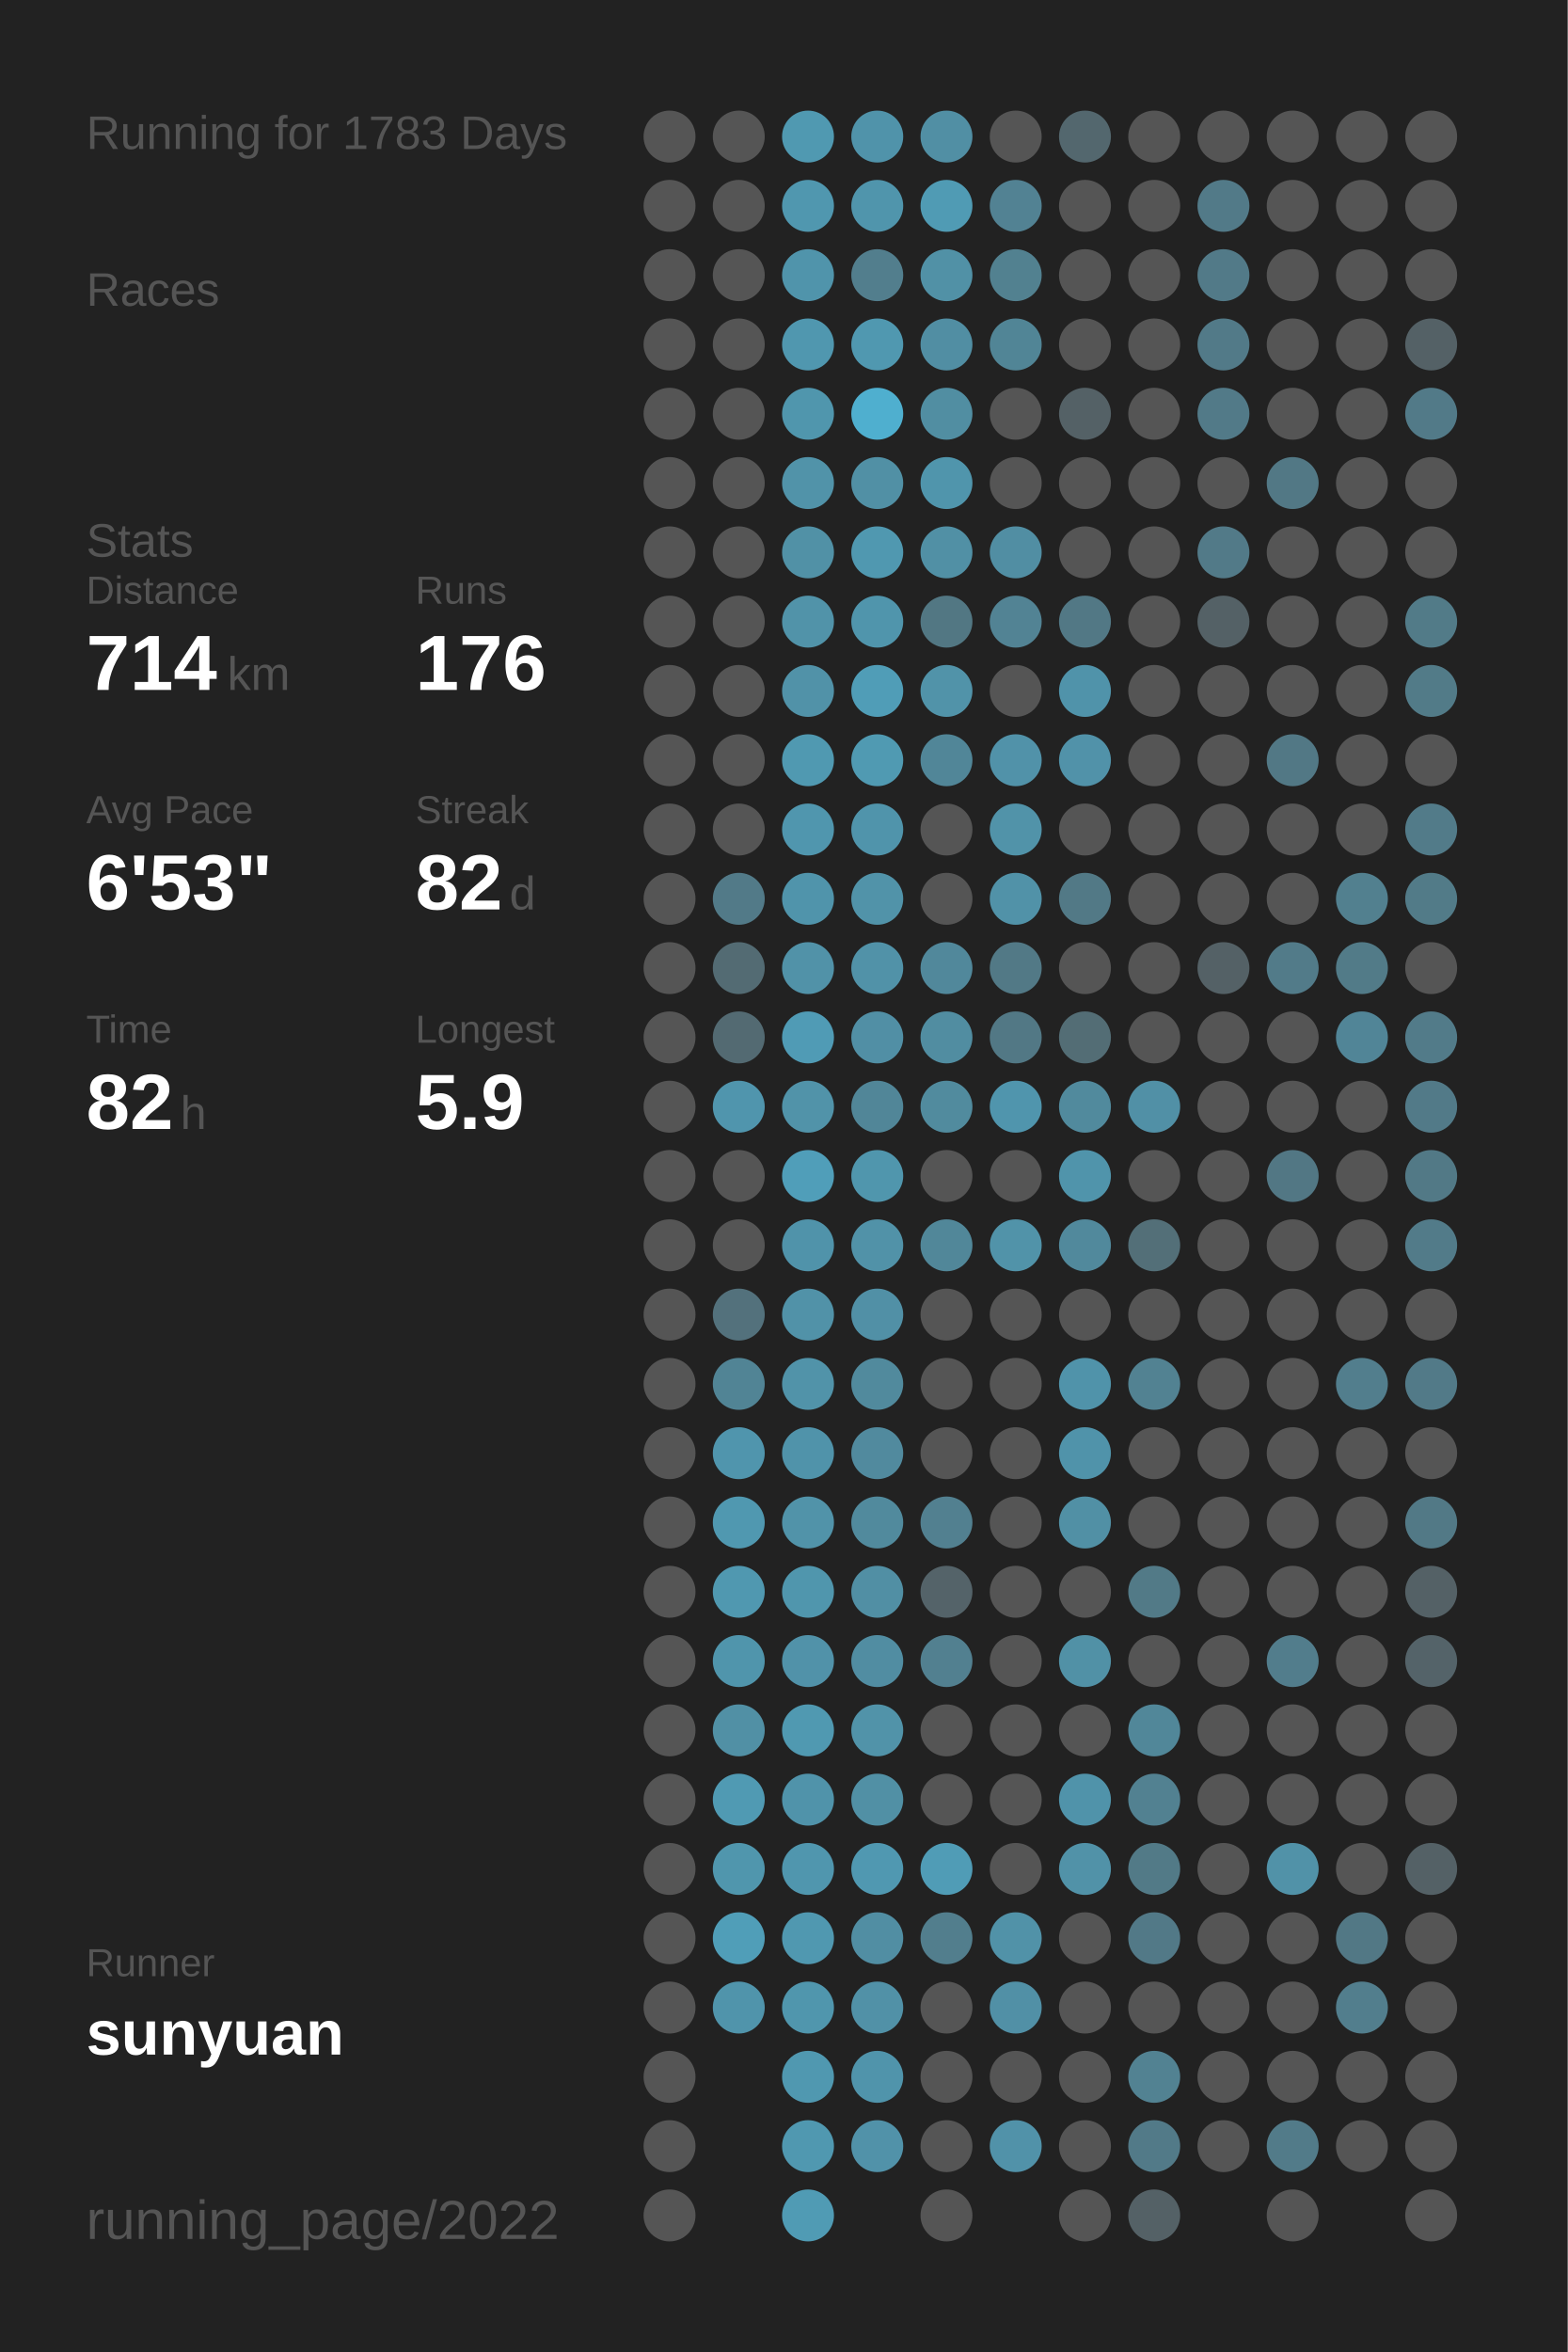
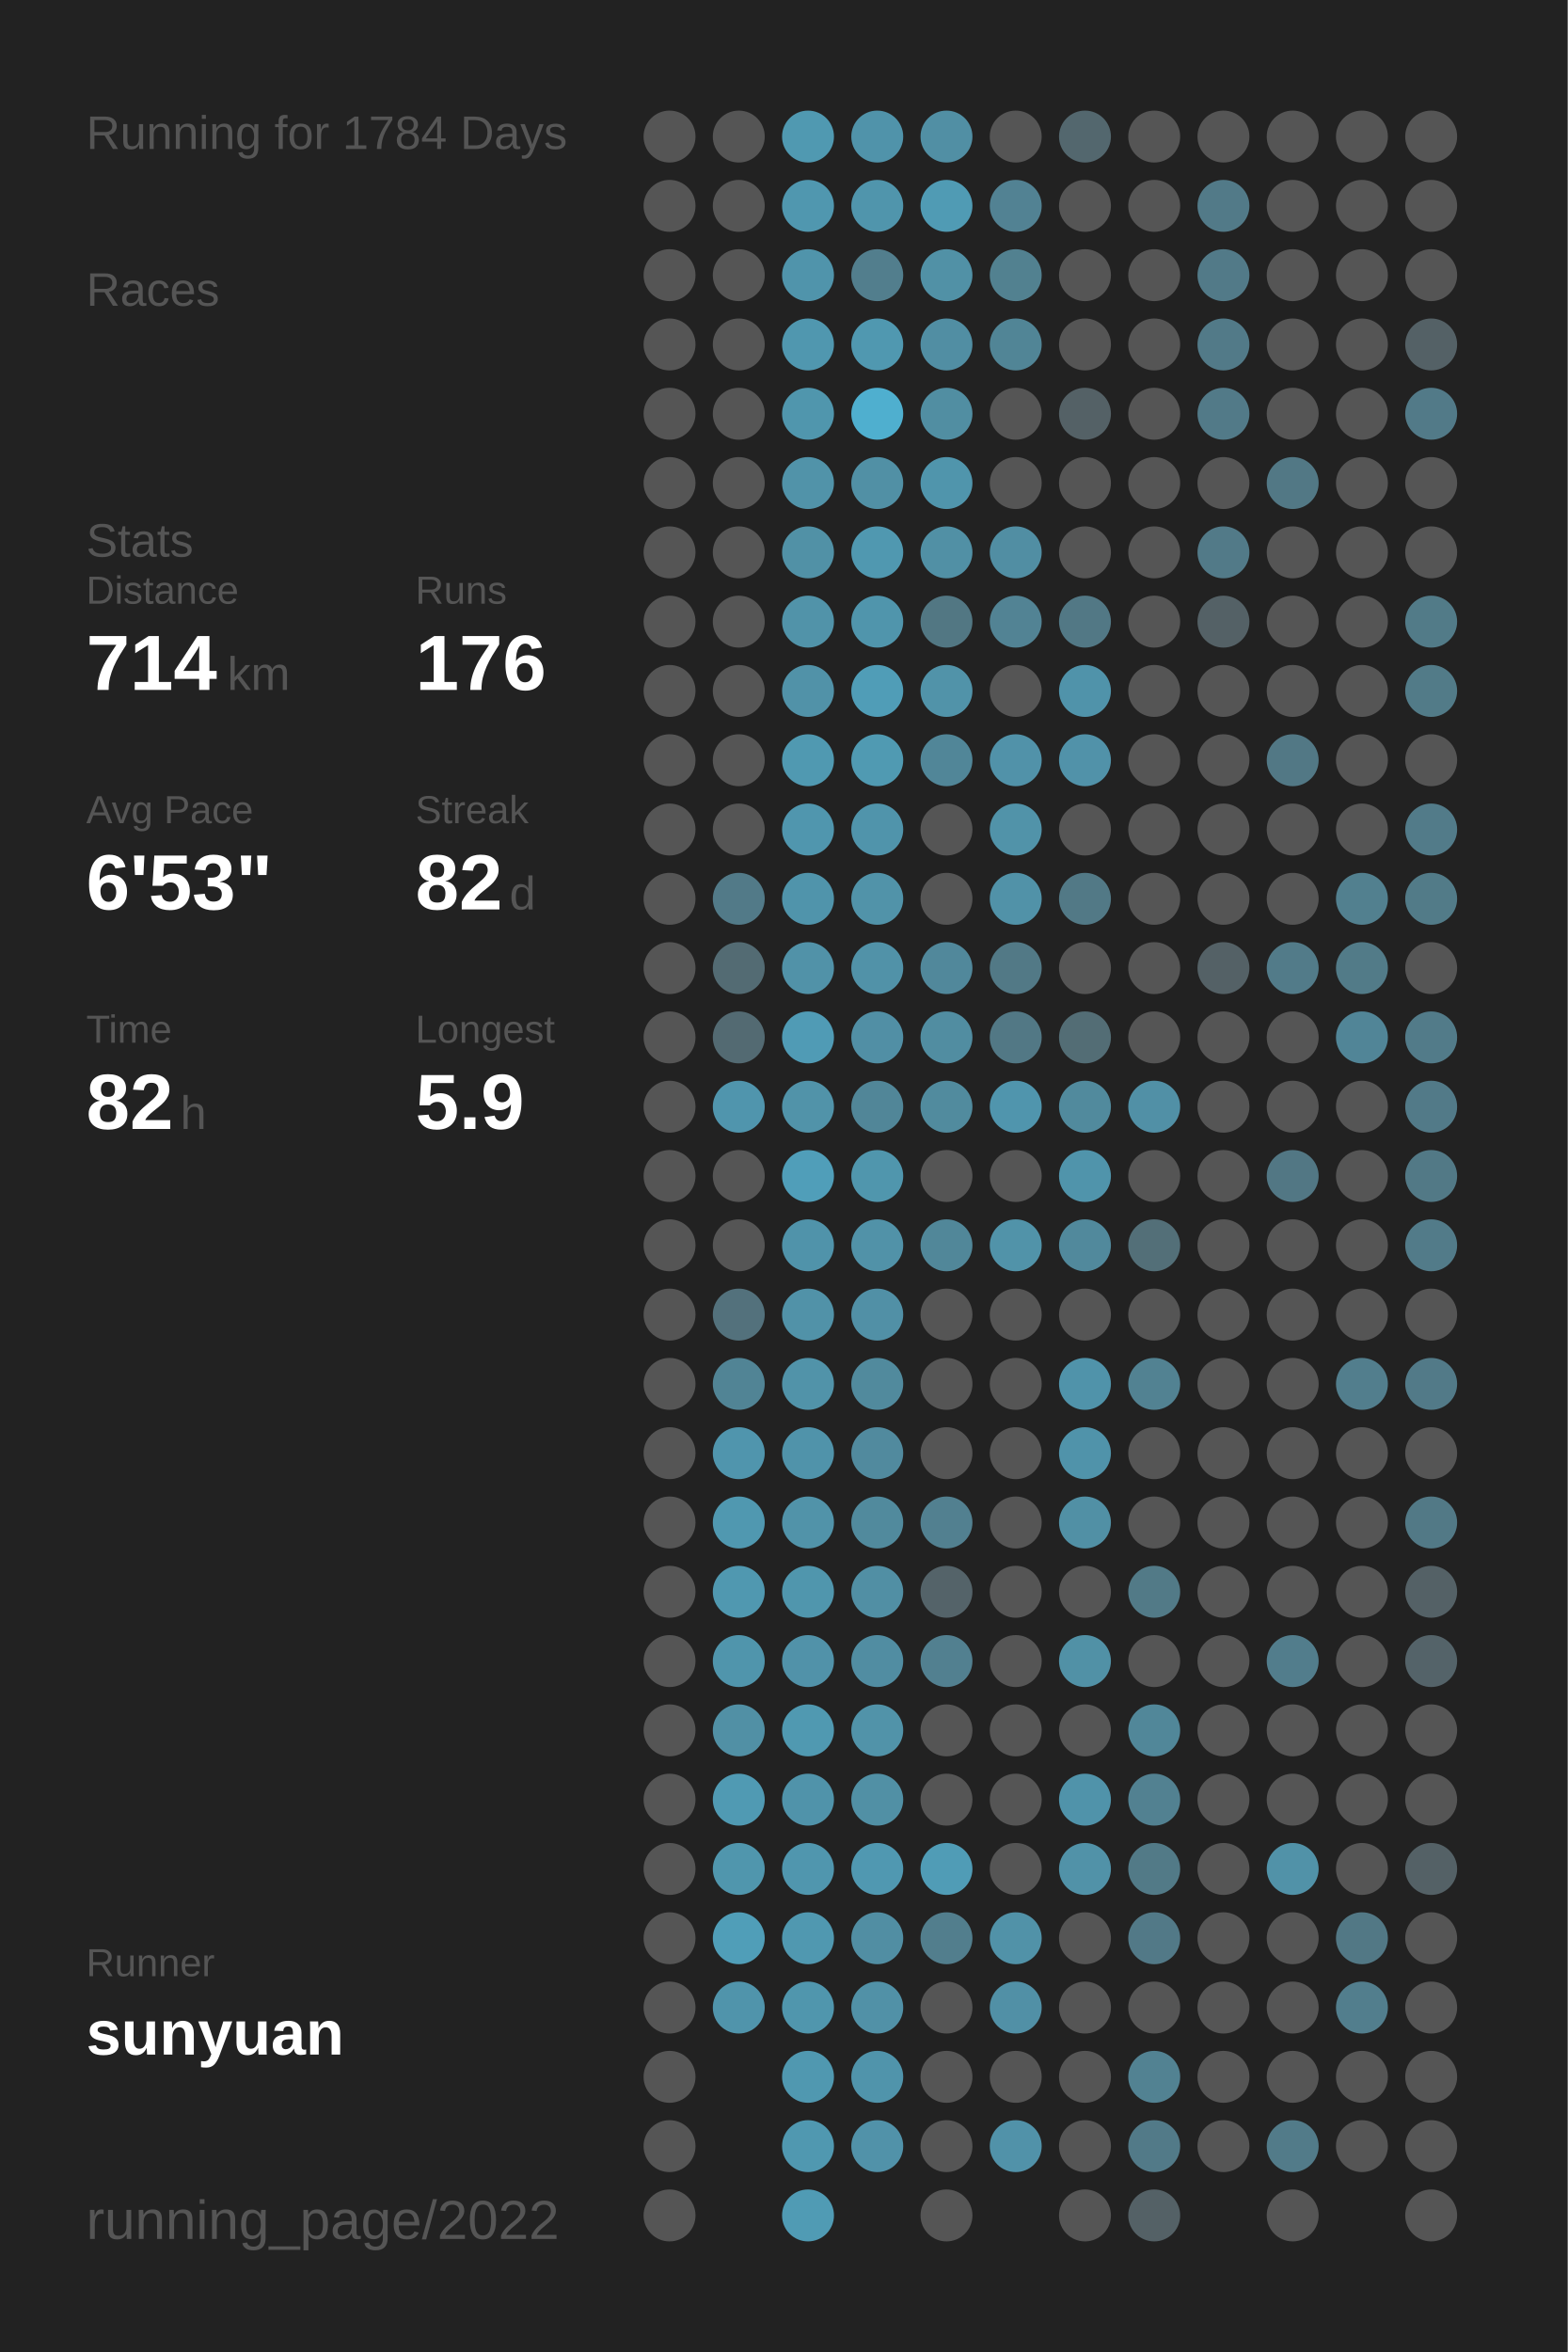
<svg xmlns="http://www.w3.org/2000/svg" baseProfile="full" height="300mm" version="1.1" viewBox="0,0,200,300" width="200mm">
  <defs />
  <rect fill="#222222" height="300" width="200" x="0" y="0" />
-   <text fill="#555555" style="font-size:6px; font-family:Arial;" x="11" y="19">Running for 1783 Days</text>
+   <text fill="#555555" style="font-size:6px; font-family:Arial;" x="11" y="19">Running for 1784 Days</text>
  <text fill="#555555" style="font-size:6px; font-family:Arial;" x="11" y="39">Races</text>
  <text fill="#555555" style="font-size:6px; font-family:Arial;" x="11" y="71">Stats</text>
  <text fill="#555555" style="font-size:5px; font-family:Arial;" x="11" y="77">Distance</text>
  <text fill="#FFFFFF" style="font-size:10px; font-family:Arial; font-weight:bold;" x="11" y="88">714</text>
  <text fill="#555555" style="font-size:6px; font-family:Arial;" x="29" y="88">km</text>
  <text fill="#555555" style="font-size:5px; font-family:Arial;" x="53" y="77">Runs</text>
  <text fill="#FFFFFF" style="font-size:10px; font-family:Arial; font-weight:bold;" x="53" y="88">176</text>
  <text fill="#555555" style="font-size:5px; font-family:Arial;" x="11" y="105">Avg Pace</text>
  <text fill="#FFFFFF" style="font-size:10px; font-family:Arial; font-weight:bold;" x="11" y="116">6'53"</text>
  <text fill="#555555" style="font-size:5px; font-family:Arial;" x="53" y="105">Streak</text>
  <text fill="#FFFFFF" style="font-size:10px; font-family:Arial; font-weight:bold;" x="53" y="116">82</text>
  <text fill="#555555" style="font-size:6px; font-family:Arial;" x="65" y="116">d</text>
  <text fill="#555555" style="font-size:5px; font-family:Arial;" x="11" y="133">Time</text>
  <text fill="#FFFFFF" style="font-size:10px; font-family:Arial; font-weight:bold;" x="11" y="144">82</text>
  <text fill="#555555" style="font-size:6px; font-family:Arial;" x="23" y="144">h</text>
  <text fill="#555555" style="font-size:5px; font-family:Arial;" x="53" y="133">Longest</text>
  <text fill="#FFFFFF" style="font-size:10px; font-family:Arial; font-weight:bold;" x="53" y="144">5.9</text>
  <text fill="#555555" style="font-size:5px; font-family:Arial;" x="11" y="252.065">Runner</text>
  <text fill="#FFFFFF" style="font-size:8px; font-family:Arial; font-weight:bold;" x="11" y="262.065">sunyuan</text>
  <text fill="#555555" style="font-size:7px; font-family:Arial;" x="11" y="285.581">running_page/2022</text>
  <circle cx="85.417" cy="17.419" fill="#555555" r="3.312" />
  <circle cx="85.417" cy="26.258" fill="#555555" r="3.312" />
  <circle cx="85.417" cy="35.097" fill="#555555" r="3.312" />
  <circle cx="85.417" cy="43.935" fill="#555555" r="3.312" />
  <circle cx="85.417" cy="52.774" fill="#555555" r="3.312" />
  <circle cx="85.417" cy="61.613" fill="#555555" r="3.312" />
  <circle cx="85.417" cy="70.452" fill="#555555" r="3.312" />
  <circle cx="85.417" cy="79.29" fill="#555555" r="3.312" />
  <circle cx="85.417" cy="88.129" fill="#555555" r="3.312" />
  <circle cx="85.417" cy="96.968" fill="#555555" r="3.312" />
  <circle cx="85.417" cy="105.806" fill="#555555" r="3.312" />
  <circle cx="85.417" cy="114.645" fill="#555555" r="3.312" />
  <circle cx="85.417" cy="123.484" fill="#555555" r="3.312" />
  <circle cx="85.417" cy="132.323" fill="#555555" r="3.312" />
  <circle cx="85.417" cy="141.161" fill="#555555" r="3.312" />
  <circle cx="85.417" cy="150" fill="#555555" r="3.312" />
  <circle cx="85.417" cy="158.839" fill="#555555" r="3.312" />
  <circle cx="85.417" cy="167.677" fill="#555555" r="3.312" />
  <circle cx="85.417" cy="176.516" fill="#555555" r="3.312" />
  <circle cx="85.417" cy="185.355" fill="#555555" r="3.312" />
  <circle cx="85.417" cy="194.194" fill="#555555" r="3.312" />
  <circle cx="85.417" cy="203.032" fill="#555555" r="3.312" />
  <circle cx="85.417" cy="211.871" fill="#555555" r="3.312" />
  <circle cx="85.417" cy="220.71" fill="#555555" r="3.312" />
  <circle cx="85.417" cy="229.548" fill="#555555" r="3.312" />
  <circle cx="85.417" cy="238.387" fill="#555555" r="3.312" />
  <circle cx="85.417" cy="247.226" fill="#555555" r="3.312" />
  <circle cx="85.417" cy="256.065" fill="#555555" r="3.312" />
  <circle cx="85.417" cy="264.903" fill="#555555" r="3.312" />
  <circle cx="85.417" cy="273.742" fill="#555555" r="3.312" />
  <circle cx="85.417" cy="282.581" fill="#555555" r="3.312" />
  <circle cx="94.25" cy="17.419" fill="#555555" r="3.312" />
  <circle cx="94.25" cy="26.258" fill="#555555" r="3.312" />
  <circle cx="94.25" cy="35.097" fill="#555555" r="3.312" />
  <circle cx="94.25" cy="43.935" fill="#555555" r="3.312" />
  <circle cx="94.25" cy="52.774" fill="#555555" r="3.312" />
  <circle cx="94.25" cy="61.613" fill="#555555" r="3.312" />
  <circle cx="94.25" cy="70.452" fill="#555555" r="3.312" />
  <circle cx="94.25" cy="79.29" fill="#555555" r="3.312" />
  <circle cx="94.25" cy="88.129" fill="#555555" r="3.312" />
  <circle cx="94.25" cy="96.968" fill="#555555" r="3.312" />
  <circle cx="94.25" cy="105.806" fill="#555555" r="3.312" />
  <circle cx="94.25" cy="114.645" fill="#527a88" r="3.312" />
  <circle cx="94.25" cy="123.484" fill="#536b73" r="3.312" />
  <circle cx="94.25" cy="132.323" fill="#536a72" r="3.312" />
  <circle cx="94.25" cy="141.161" fill="#5095ad" r="3.312" />
  <circle cx="94.25" cy="150" fill="#555555" r="3.312" />
  <circle cx="94.25" cy="158.839" fill="#555555" r="3.312" />
  <circle cx="94.25" cy="167.677" fill="#53717c" r="3.312" />
  <circle cx="94.25" cy="176.516" fill="#518495" r="3.312" />
  <circle cx="94.25" cy="185.355" fill="#5095ad" r="3.312" />
  <circle cx="94.25" cy="194.194" fill="#5098b0" r="3.312" />
  <circle cx="94.25" cy="203.032" fill="#5098b0" r="3.312" />
  <circle cx="94.25" cy="211.871" fill="#5095ac" r="3.312" />
  <circle cx="94.25" cy="220.71" fill="#5190a5" r="3.312" />
  <circle cx="94.25" cy="229.548" fill="#509ab3" r="3.312" />
  <circle cx="94.25" cy="238.387" fill="#5096ad" r="3.312" />
  <circle cx="94.25" cy="247.226" fill="#509eb8" r="3.312" />
  <circle cx="94.25" cy="256.065" fill="#5094ab" r="3.312" />
  <circle cx="103.083" cy="17.419" fill="#5099b1" r="3.312" />
  <circle cx="103.083" cy="26.258" fill="#5097af" r="3.312" />
  <circle cx="103.083" cy="35.097" fill="#5094ab" r="3.312" />
  <circle cx="103.083" cy="43.935" fill="#5097af" r="3.312" />
  <circle cx="103.083" cy="52.774" fill="#5096ad" r="3.312" />
  <circle cx="103.083" cy="61.613" fill="#5193a9" r="3.312" />
  <circle cx="103.083" cy="70.452" fill="#5191a6" r="3.312" />
  <circle cx="103.083" cy="79.29" fill="#5193a9" r="3.312" />
  <circle cx="103.083" cy="88.129" fill="#5192a8" r="3.312" />
  <circle cx="103.083" cy="96.968" fill="#5099b1" r="3.312" />
  <circle cx="103.083" cy="105.806" fill="#5096ae" r="3.312" />
  <circle cx="103.083" cy="114.645" fill="#5094ab" r="3.312" />
  <circle cx="103.083" cy="123.484" fill="#5192a8" r="3.312" />
  <circle cx="103.083" cy="132.323" fill="#509bb5" r="3.312" />
  <circle cx="103.083" cy="141.161" fill="#5193a9" r="3.312" />
  <circle cx="103.083" cy="150" fill="#509eb9" r="3.312" />
  <circle cx="103.083" cy="158.839" fill="#5093aa" r="3.312" />
  <circle cx="103.083" cy="167.677" fill="#5192a8" r="3.312" />
  <circle cx="103.083" cy="176.516" fill="#5193a9" r="3.312" />
  <circle cx="103.083" cy="185.355" fill="#5093aa" r="3.312" />
  <circle cx="103.083" cy="194.194" fill="#5193a9" r="3.312" />
  <circle cx="103.083" cy="203.032" fill="#5096ad" r="3.312" />
  <circle cx="103.083" cy="211.871" fill="#5192a9" r="3.312" />
  <circle cx="103.083" cy="220.71" fill="#5099b1" r="3.312" />
  <circle cx="103.083" cy="229.548" fill="#5093aa" r="3.312" />
  <circle cx="103.083" cy="238.387" fill="#5096ae" r="3.312" />
  <circle cx="103.083" cy="247.226" fill="#5098b0" r="3.312" />
  <circle cx="103.083" cy="256.065" fill="#5096ad" r="3.312" />
  <circle cx="103.083" cy="264.903" fill="#5098b0" r="3.312" />
  <circle cx="103.083" cy="273.742" fill="#5098b0" r="3.312" />
  <circle cx="103.083" cy="282.581" fill="#509bb4" r="3.312" />
  <circle cx="111.917" cy="17.419" fill="#5093aa" r="3.312" />
  <circle cx="111.917" cy="26.258" fill="#5095ac" r="3.312" />
  <circle cx="111.917" cy="35.097" fill="#527e8d" r="3.312" />
  <circle cx="111.917" cy="43.935" fill="#5098b0" r="3.312" />
  <circle cx="111.917" cy="52.774" fill="#4fafcf" r="3.312" />
  <circle cx="111.917" cy="61.613" fill="#5190a5" r="3.312" />
  <circle cx="111.917" cy="70.452" fill="#5098b0" r="3.312" />
  <circle cx="111.917" cy="79.29" fill="#5095ac" r="3.312" />
  <circle cx="111.917" cy="88.129" fill="#509db7" r="3.312" />
  <circle cx="111.917" cy="96.968" fill="#509ab2" r="3.312" />
  <circle cx="111.917" cy="105.806" fill="#5094ab" r="3.312" />
  <circle cx="111.917" cy="114.645" fill="#5193a9" r="3.312" />
  <circle cx="111.917" cy="123.484" fill="#5192a8" r="3.312" />
  <circle cx="111.917" cy="132.323" fill="#518fa5" r="3.312" />
  <circle cx="111.917" cy="141.161" fill="#518698" r="3.312" />
  <circle cx="111.917" cy="150" fill="#5096ad" r="3.312" />
  <circle cx="111.917" cy="158.839" fill="#5192a8" r="3.312" />
  <circle cx="111.917" cy="167.677" fill="#5190a6" r="3.312" />
  <circle cx="111.917" cy="176.516" fill="#518a9d" r="3.312" />
  <circle cx="111.917" cy="185.355" fill="#518a9e" r="3.312" />
  <circle cx="111.917" cy="194.194" fill="#518a9d" r="3.312" />
  <circle cx="111.917" cy="203.032" fill="#518fa4" r="3.312" />
  <circle cx="111.917" cy="211.871" fill="#518da2" r="3.312" />
  <circle cx="111.917" cy="220.71" fill="#5193a9" r="3.312" />
  <circle cx="111.917" cy="229.548" fill="#5190a5" r="3.312" />
  <circle cx="111.917" cy="238.387" fill="#5098b1" r="3.312" />
  <circle cx="111.917" cy="247.226" fill="#518ea3" r="3.312" />
  <circle cx="111.917" cy="256.065" fill="#5191a7" r="3.312" />
  <circle cx="111.917" cy="264.903" fill="#5094ab" r="3.312" />
  <circle cx="111.917" cy="273.742" fill="#5192a9" r="3.312" />
  <circle cx="120.75" cy="17.419" fill="#518fa4" r="3.312" />
  <circle cx="120.75" cy="26.258" fill="#509bb4" r="3.312" />
  <circle cx="120.75" cy="35.097" fill="#5191a6" r="3.312" />
  <circle cx="120.75" cy="43.935" fill="#518ea3" r="3.312" />
  <circle cx="120.75" cy="52.774" fill="#518ea2" r="3.312" />
  <circle cx="120.75" cy="61.613" fill="#5095ac" r="3.312" />
  <circle cx="120.75" cy="70.452" fill="#5190a5" r="3.312" />
  <circle cx="120.75" cy="79.29" fill="#527783" r="3.312" />
  <circle cx="120.75" cy="88.129" fill="#5193a9" r="3.312" />
  <circle cx="120.75" cy="96.968" fill="#518698" r="3.312" />
  <circle cx="120.75" cy="105.806" fill="#555555" r="3.312" />
  <circle cx="120.75" cy="114.645" fill="#555555" r="3.312" />
  <circle cx="120.75" cy="123.484" fill="#51889b" r="3.312" />
  <circle cx="120.75" cy="132.323" fill="#518da1" r="3.312" />
  <circle cx="120.75" cy="141.161" fill="#518b9e" r="3.312" />
  <circle cx="120.75" cy="150" fill="#555555" r="3.312" />
  <circle cx="120.75" cy="158.839" fill="#518799" r="3.312" />
  <circle cx="120.75" cy="167.677" fill="#555555" r="3.312" />
  <circle cx="120.75" cy="176.516" fill="#555555" r="3.312" />
  <circle cx="120.75" cy="185.355" fill="#555555" r="3.312" />
  <circle cx="120.75" cy="194.194" fill="#528090" r="3.312" />
  <circle cx="120.75" cy="203.032" fill="#546369" r="3.312" />
  <circle cx="120.75" cy="211.871" fill="#528090" r="3.312" />
  <circle cx="120.75" cy="220.71" fill="#555555" r="3.312" />
  <circle cx="120.75" cy="229.548" fill="#555555" r="3.312" />
  <circle cx="120.75" cy="238.387" fill="#509cb6" r="3.312" />
  <circle cx="120.75" cy="247.226" fill="#527e8d" r="3.312" />
  <circle cx="120.75" cy="256.065" fill="#555555" r="3.312" />
  <circle cx="120.75" cy="264.903" fill="#555555" r="3.312" />
  <circle cx="120.75" cy="273.742" fill="#555555" r="3.312" />
  <circle cx="120.75" cy="282.581" fill="#555555" r="3.312" />
  <circle cx="129.583" cy="17.419" fill="#555555" r="3.312" />
  <circle cx="129.583" cy="26.258" fill="#528293" r="3.312" />
  <circle cx="129.583" cy="35.097" fill="#528190" r="3.312" />
  <circle cx="129.583" cy="43.935" fill="#518596" r="3.312" />
  <circle cx="129.583" cy="52.774" fill="#555555" r="3.312" />
  <circle cx="129.583" cy="61.613" fill="#555555" r="3.312" />
  <circle cx="129.583" cy="70.452" fill="#518ea3" r="3.312" />
  <circle cx="129.583" cy="79.29" fill="#528394" r="3.312" />
  <circle cx="129.583" cy="88.129" fill="#555555" r="3.312" />
  <circle cx="129.583" cy="96.968" fill="#5192a9" r="3.312" />
  <circle cx="129.583" cy="105.806" fill="#5193a9" r="3.312" />
  <circle cx="129.583" cy="114.645" fill="#5192a8" r="3.312" />
  <circle cx="129.583" cy="123.484" fill="#527986" r="3.312" />
  <circle cx="129.583" cy="132.323" fill="#527885" r="3.312" />
  <circle cx="129.583" cy="141.161" fill="#5095ad" r="3.312" />
  <circle cx="129.583" cy="150" fill="#555555" r="3.312" />
  <circle cx="129.583" cy="158.839" fill="#5193a9" r="3.312" />
  <circle cx="129.583" cy="167.677" fill="#555555" r="3.312" />
  <circle cx="129.583" cy="176.516" fill="#555555" r="3.312" />
  <circle cx="129.583" cy="185.355" fill="#555555" r="3.312" />
  <circle cx="129.583" cy="194.194" fill="#555555" r="3.312" />
  <circle cx="129.583" cy="203.032" fill="#555555" r="3.312" />
  <circle cx="129.583" cy="211.871" fill="#555555" r="3.312" />
  <circle cx="129.583" cy="220.71" fill="#555555" r="3.312" />
  <circle cx="129.583" cy="229.548" fill="#555555" r="3.312" />
  <circle cx="129.583" cy="238.387" fill="#555555" r="3.312" />
  <circle cx="129.583" cy="247.226" fill="#5192a8" r="3.312" />
  <circle cx="129.583" cy="256.065" fill="#5190a6" r="3.312" />
  <circle cx="129.583" cy="264.903" fill="#555555" r="3.312" />
  <circle cx="129.583" cy="273.742" fill="#5192a9" r="3.312" />
  <circle cx="138.417" cy="17.419" fill="#53676e" r="3.312" />
  <circle cx="138.417" cy="26.258" fill="#555555" r="3.312" />
  <circle cx="138.417" cy="35.097" fill="#555555" r="3.312" />
  <circle cx="138.417" cy="43.935" fill="#555555" r="3.312" />
  <circle cx="138.417" cy="52.774" fill="#546166" r="3.312" />
  <circle cx="138.417" cy="61.613" fill="#555555" r="3.312" />
  <circle cx="138.417" cy="70.452" fill="#555555" r="3.312" />
  <circle cx="138.417" cy="79.29" fill="#527885" r="3.312" />
  <circle cx="138.417" cy="88.129" fill="#5093aa" r="3.312" />
  <circle cx="138.417" cy="96.968" fill="#5192a9" r="3.312" />
  <circle cx="138.417" cy="105.806" fill="#555555" r="3.312" />
  <circle cx="138.417" cy="114.645" fill="#527986" r="3.312" />
  <circle cx="138.417" cy="123.484" fill="#555555" r="3.312" />
  <circle cx="138.417" cy="132.323" fill="#536d75" r="3.312" />
  <circle cx="138.417" cy="141.161" fill="#518a9d" r="3.312" />
  <circle cx="138.417" cy="150" fill="#5094ab" r="3.312" />
  <circle cx="138.417" cy="158.839" fill="#51899c" r="3.312" />
  <circle cx="138.417" cy="167.677" fill="#555555" r="3.312" />
  <circle cx="138.417" cy="176.516" fill="#5093aa" r="3.312" />
  <circle cx="138.417" cy="185.355" fill="#5093aa" r="3.312" />
  <circle cx="138.417" cy="194.194" fill="#5190a5" r="3.312" />
  <circle cx="138.417" cy="203.032" fill="#555555" r="3.312" />
  <circle cx="138.417" cy="211.871" fill="#5191a6" r="3.312" />
  <circle cx="138.417" cy="220.71" fill="#555555" r="3.312" />
  <circle cx="138.417" cy="229.548" fill="#5093aa" r="3.312" />
  <circle cx="138.417" cy="238.387" fill="#5192a8" r="3.312" />
  <circle cx="138.417" cy="247.226" fill="#555555" r="3.312" />
  <circle cx="138.417" cy="256.065" fill="#555555" r="3.312" />
  <circle cx="138.417" cy="264.903" fill="#555555" r="3.312" />
  <circle cx="138.417" cy="273.742" fill="#555555" r="3.312" />
  <circle cx="138.417" cy="282.581" fill="#555555" r="3.312" />
  <circle cx="147.25" cy="17.419" fill="#555555" r="3.312" />
  <circle cx="147.25" cy="26.258" fill="#555555" r="3.312" />
  <circle cx="147.25" cy="35.097" fill="#555555" r="3.312" />
  <circle cx="147.25" cy="43.935" fill="#555555" r="3.312" />
  <circle cx="147.25" cy="52.774" fill="#555555" r="3.312" />
  <circle cx="147.25" cy="61.613" fill="#555555" r="3.312" />
  <circle cx="147.25" cy="70.452" fill="#555555" r="3.312" />
  <circle cx="147.25" cy="79.29" fill="#555555" r="3.312" />
  <circle cx="147.25" cy="88.129" fill="#555555" r="3.312" />
  <circle cx="147.25" cy="96.968" fill="#555555" r="3.312" />
  <circle cx="147.25" cy="105.806" fill="#555555" r="3.312" />
  <circle cx="147.25" cy="114.645" fill="#555555" r="3.312" />
  <circle cx="147.25" cy="123.484" fill="#555555" r="3.312" />
  <circle cx="147.25" cy="132.323" fill="#555555" r="3.312" />
  <circle cx="147.25" cy="141.161" fill="#5190a6" r="3.312" />
  <circle cx="147.25" cy="150" fill="#555555" r="3.312" />
  <circle cx="147.25" cy="158.839" fill="#536f78" r="3.312" />
  <circle cx="147.25" cy="167.677" fill="#555555" r="3.312" />
  <circle cx="147.25" cy="176.516" fill="#528292" r="3.312" />
  <circle cx="147.25" cy="185.355" fill="#555555" r="3.312" />
  <circle cx="147.25" cy="194.194" fill="#555555" r="3.312" />
  <circle cx="147.25" cy="203.032" fill="#527a87" r="3.312" />
  <circle cx="147.25" cy="211.871" fill="#555555" r="3.312" />
  <circle cx="147.25" cy="220.71" fill="#518799" r="3.312" />
  <circle cx="147.25" cy="229.548" fill="#528191" r="3.312" />
  <circle cx="147.25" cy="238.387" fill="#527a87" r="3.312" />
  <circle cx="147.25" cy="247.226" fill="#527987" r="3.312" />
  <circle cx="147.25" cy="256.065" fill="#555555" r="3.312" />
  <circle cx="147.25" cy="264.903" fill="#528292" r="3.312" />
  <circle cx="147.25" cy="273.742" fill="#527a88" r="3.312" />
  <circle cx="147.25" cy="282.581" fill="#546166" r="3.312" />
  <circle cx="156.083" cy="17.419" fill="#555555" r="3.312" />
  <circle cx="156.083" cy="26.258" fill="#527a88" r="3.312" />
  <circle cx="156.083" cy="35.097" fill="#527a88" r="3.312" />
  <circle cx="156.083" cy="43.935" fill="#527a88" r="3.312" />
  <circle cx="156.083" cy="52.774" fill="#527a88" r="3.312" />
  <circle cx="156.083" cy="61.613" fill="#555555" r="3.312" />
  <circle cx="156.083" cy="70.452" fill="#527a88" r="3.312" />
  <circle cx="156.083" cy="79.29" fill="#546166" r="3.312" />
  <circle cx="156.083" cy="88.129" fill="#555555" r="3.312" />
  <circle cx="156.083" cy="96.968" fill="#555555" r="3.312" />
  <circle cx="156.083" cy="105.806" fill="#555555" r="3.312" />
  <circle cx="156.083" cy="114.645" fill="#555555" r="3.312" />
  <circle cx="156.083" cy="123.484" fill="#546166" r="3.312" />
  <circle cx="156.083" cy="132.323" fill="#555555" r="3.312" />
  <circle cx="156.083" cy="141.161" fill="#555555" r="3.312" />
  <circle cx="156.083" cy="150" fill="#555555" r="3.312" />
  <circle cx="156.083" cy="158.839" fill="#555555" r="3.312" />
  <circle cx="156.083" cy="167.677" fill="#555555" r="3.312" />
  <circle cx="156.083" cy="176.516" fill="#555555" r="3.312" />
  <circle cx="156.083" cy="185.355" fill="#555555" r="3.312" />
  <circle cx="156.083" cy="194.194" fill="#555555" r="3.312" />
  <circle cx="156.083" cy="203.032" fill="#555555" r="3.312" />
  <circle cx="156.083" cy="211.871" fill="#555555" r="3.312" />
  <circle cx="156.083" cy="220.71" fill="#555555" r="3.312" />
  <circle cx="156.083" cy="229.548" fill="#555555" r="3.312" />
  <circle cx="156.083" cy="238.387" fill="#555555" r="3.312" />
  <circle cx="156.083" cy="247.226" fill="#555555" r="3.312" />
  <circle cx="156.083" cy="256.065" fill="#555555" r="3.312" />
  <circle cx="156.083" cy="264.903" fill="#555555" r="3.312" />
  <circle cx="156.083" cy="273.742" fill="#555555" r="3.312" />
  <circle cx="164.917" cy="17.419" fill="#555555" r="3.312" />
  <circle cx="164.917" cy="26.258" fill="#555555" r="3.312" />
  <circle cx="164.917" cy="35.097" fill="#555555" r="3.312" />
  <circle cx="164.917" cy="43.935" fill="#555555" r="3.312" />
  <circle cx="164.917" cy="52.774" fill="#555555" r="3.312" />
  <circle cx="164.917" cy="61.613" fill="#527885" r="3.312" />
  <circle cx="164.917" cy="70.452" fill="#555555" r="3.312" />
  <circle cx="164.917" cy="79.29" fill="#555555" r="3.312" />
  <circle cx="164.917" cy="88.129" fill="#555555" r="3.312" />
  <circle cx="164.917" cy="96.968" fill="#527885" r="3.312" />
  <circle cx="164.917" cy="105.806" fill="#555555" r="3.312" />
  <circle cx="164.917" cy="114.645" fill="#555555" r="3.312" />
  <circle cx="164.917" cy="123.484" fill="#527b89" r="3.312" />
  <circle cx="164.917" cy="132.323" fill="#555555" r="3.312" />
  <circle cx="164.917" cy="141.161" fill="#555555" r="3.312" />
  <circle cx="164.917" cy="150" fill="#527784" r="3.312" />
  <circle cx="164.917" cy="158.839" fill="#555555" r="3.312" />
  <circle cx="164.917" cy="167.677" fill="#555555" r="3.312" />
  <circle cx="164.917" cy="176.516" fill="#555555" r="3.312" />
  <circle cx="164.917" cy="185.355" fill="#555555" r="3.312" />
  <circle cx="164.917" cy="194.194" fill="#555555" r="3.312" />
  <circle cx="164.917" cy="203.032" fill="#555555" r="3.312" />
  <circle cx="164.917" cy="211.871" fill="#527d8c" r="3.312" />
  <circle cx="164.917" cy="220.71" fill="#555555" r="3.312" />
  <circle cx="164.917" cy="229.548" fill="#555555" r="3.312" />
  <circle cx="164.917" cy="238.387" fill="#5192a8" r="3.312" />
  <circle cx="164.917" cy="247.226" fill="#555555" r="3.312" />
  <circle cx="164.917" cy="256.065" fill="#555555" r="3.312" />
  <circle cx="164.917" cy="264.903" fill="#555555" r="3.312" />
  <circle cx="164.917" cy="273.742" fill="#527b89" r="3.312" />
  <circle cx="164.917" cy="282.581" fill="#555555" r="3.312" />
  <circle cx="173.75" cy="17.419" fill="#555555" r="3.312" />
  <circle cx="173.75" cy="26.258" fill="#555555" r="3.312" />
  <circle cx="173.75" cy="35.097" fill="#555555" r="3.312" />
  <circle cx="173.75" cy="43.935" fill="#555555" r="3.312" />
  <circle cx="173.75" cy="52.774" fill="#555555" r="3.312" />
  <circle cx="173.75" cy="61.613" fill="#555555" r="3.312" />
  <circle cx="173.75" cy="70.452" fill="#555555" r="3.312" />
  <circle cx="173.75" cy="79.29" fill="#555555" r="3.312" />
  <circle cx="173.75" cy="88.129" fill="#555555" r="3.312" />
  <circle cx="173.75" cy="96.968" fill="#555555" r="3.312" />
  <circle cx="173.75" cy="105.806" fill="#555555" r="3.312" />
  <circle cx="173.75" cy="114.645" fill="#52808f" r="3.312" />
  <circle cx="173.75" cy="123.484" fill="#527b88" r="3.312" />
  <circle cx="173.75" cy="132.323" fill="#518597" r="3.312" />
  <circle cx="173.75" cy="141.161" fill="#555555" r="3.312" />
  <circle cx="173.75" cy="150" fill="#555555" r="3.312" />
  <circle cx="173.75" cy="158.839" fill="#555555" r="3.312" />
  <circle cx="173.75" cy="167.677" fill="#555555" r="3.312" />
  <circle cx="173.75" cy="176.516" fill="#527e8d" r="3.312" />
  <circle cx="173.75" cy="185.355" fill="#555555" r="3.312" />
  <circle cx="173.75" cy="194.194" fill="#555555" r="3.312" />
  <circle cx="173.75" cy="203.032" fill="#555555" r="3.312" />
  <circle cx="173.75" cy="211.871" fill="#555555" r="3.312" />
  <circle cx="173.75" cy="220.71" fill="#555555" r="3.312" />
  <circle cx="173.75" cy="229.548" fill="#555555" r="3.312" />
  <circle cx="173.75" cy="238.387" fill="#555555" r="3.312" />
  <circle cx="173.75" cy="247.226" fill="#527885" r="3.312" />
  <circle cx="173.75" cy="256.065" fill="#527e8d" r="3.312" />
  <circle cx="173.75" cy="264.903" fill="#555555" r="3.312" />
  <circle cx="173.75" cy="273.742" fill="#555555" r="3.312" />
  <circle cx="182.583" cy="17.419" fill="#555555" r="3.312" />
  <circle cx="182.583" cy="26.258" fill="#555555" r="3.312" />
  <circle cx="182.583" cy="35.097" fill="#555555" r="3.312" />
  <circle cx="182.583" cy="43.935" fill="#546166" r="3.312" />
  <circle cx="182.583" cy="52.774" fill="#527a88" r="3.312" />
  <circle cx="182.583" cy="61.613" fill="#555555" r="3.312" />
  <circle cx="182.583" cy="70.452" fill="#555555" r="3.312" />
  <circle cx="182.583" cy="79.29" fill="#527b88" r="3.312" />
  <circle cx="182.583" cy="88.129" fill="#527b88" r="3.312" />
  <circle cx="182.583" cy="96.968" fill="#555555" r="3.312" />
  <circle cx="182.583" cy="105.806" fill="#527b89" r="3.312" />
  <circle cx="182.583" cy="114.645" fill="#527b88" r="3.312" />
  <circle cx="182.583" cy="123.484" fill="#555555" r="3.312" />
  <circle cx="182.583" cy="132.323" fill="#527b89" r="3.312" />
  <circle cx="182.583" cy="141.161" fill="#527a88" r="3.312" />
  <circle cx="182.583" cy="150" fill="#527986" r="3.312" />
  <circle cx="182.583" cy="158.839" fill="#527b89" r="3.312" />
  <circle cx="182.583" cy="167.677" fill="#555555" r="3.312" />
  <circle cx="182.583" cy="176.516" fill="#527a88" r="3.312" />
  <circle cx="182.583" cy="185.355" fill="#555555" r="3.312" />
  <circle cx="182.583" cy="194.194" fill="#527986" r="3.312" />
  <circle cx="182.583" cy="203.032" fill="#546166" r="3.312" />
  <circle cx="182.583" cy="211.871" fill="#546369" r="3.312" />
  <circle cx="182.583" cy="220.71" fill="#555555" r="3.312" />
  <circle cx="182.583" cy="229.548" fill="#555555" r="3.312" />
  <circle cx="182.583" cy="238.387" fill="#546166" r="3.312" />
  <circle cx="182.583" cy="247.226" fill="#555555" r="3.312" />
  <circle cx="182.583" cy="256.065" fill="#555555" r="3.312" />
  <circle cx="182.583" cy="264.903" fill="#555555" r="3.312" />
  <circle cx="182.583" cy="273.742" fill="#555555" r="3.312" />
  <circle cx="182.583" cy="282.581" fill="#555555" r="3.312" />
</svg>
